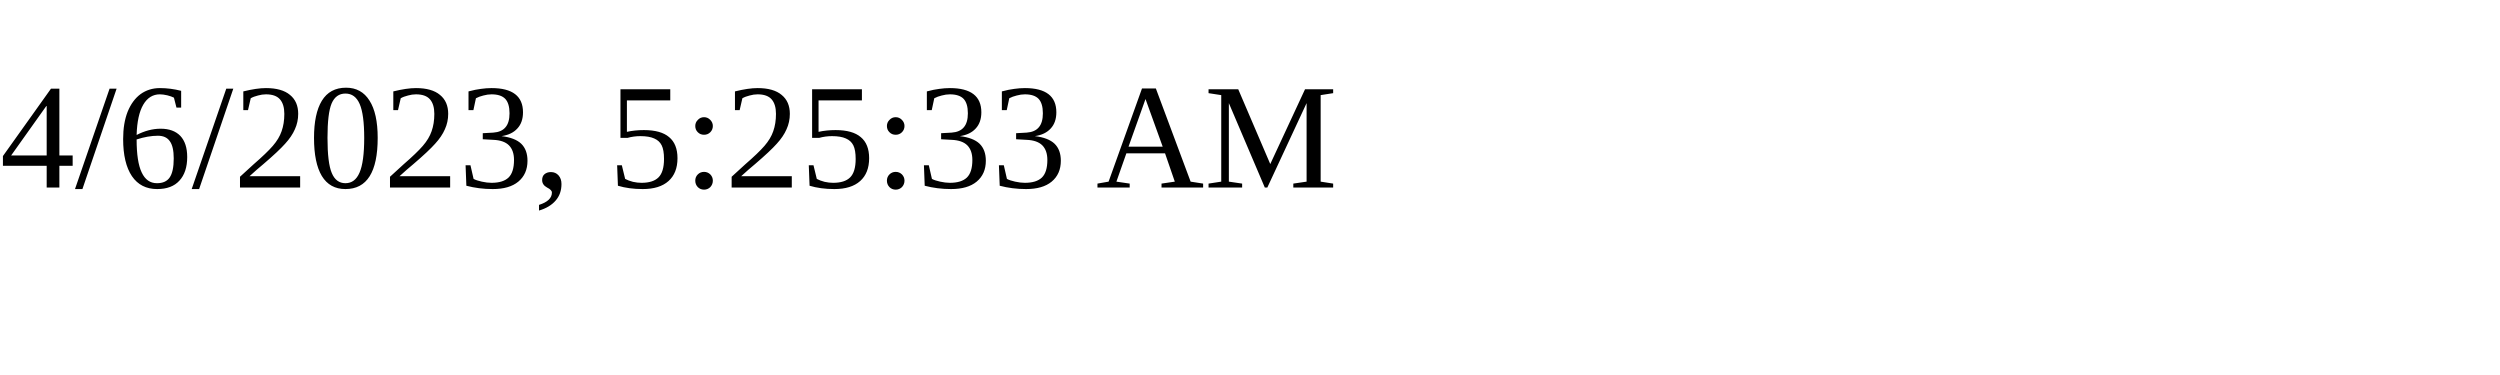
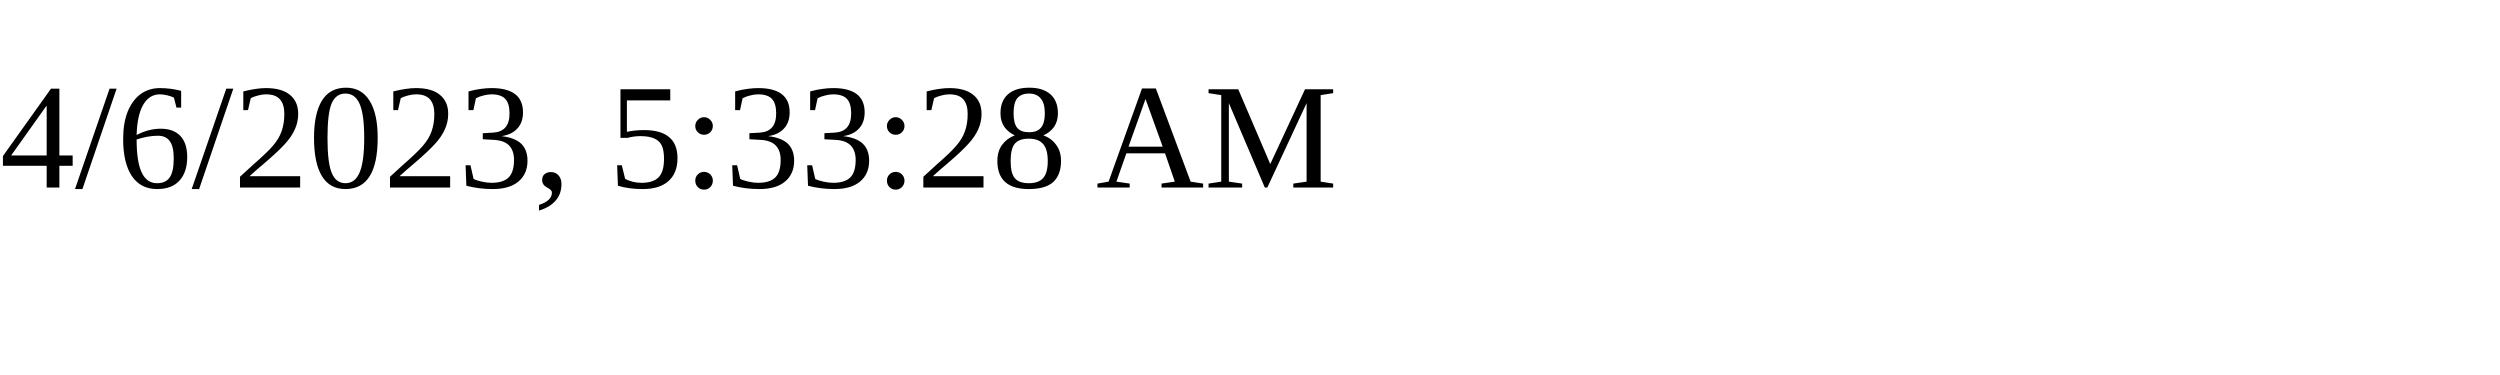
<svg xmlns="http://www.w3.org/2000/svg" height="30" width="200">
-   <text x="0" y="15">4/6/2023, 5:25:33 AM</text>
+   <text x="0" y="15">4/6/2023, 5:33:28 AM</text>
</svg>
